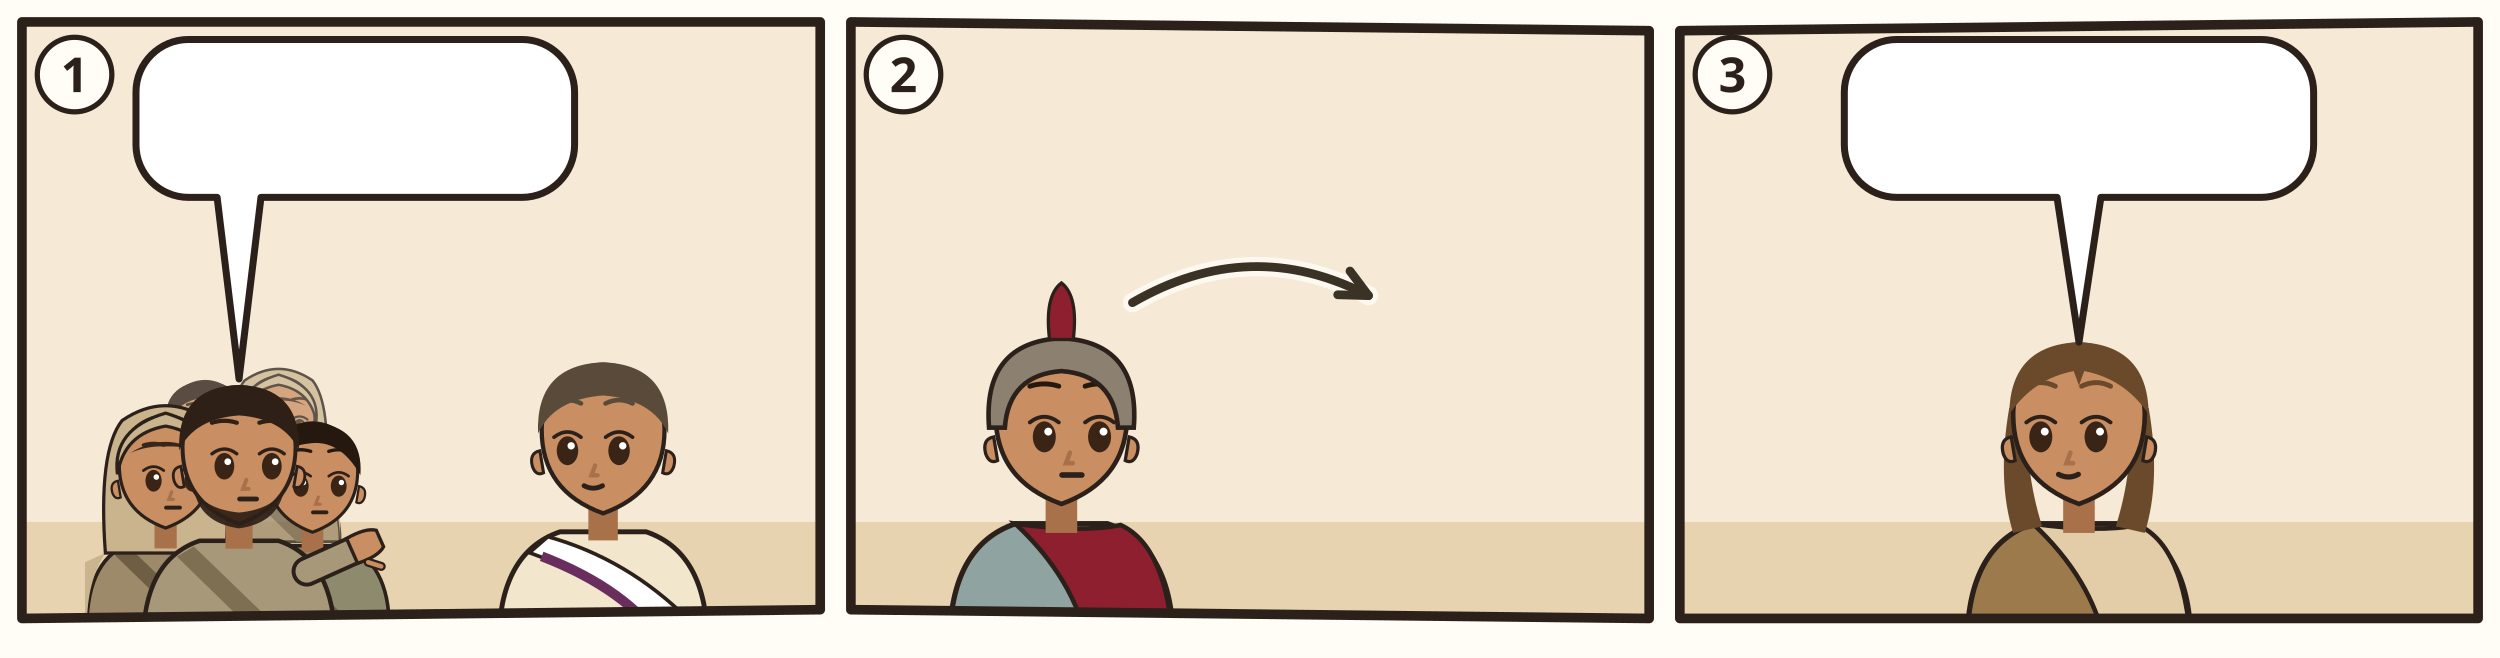
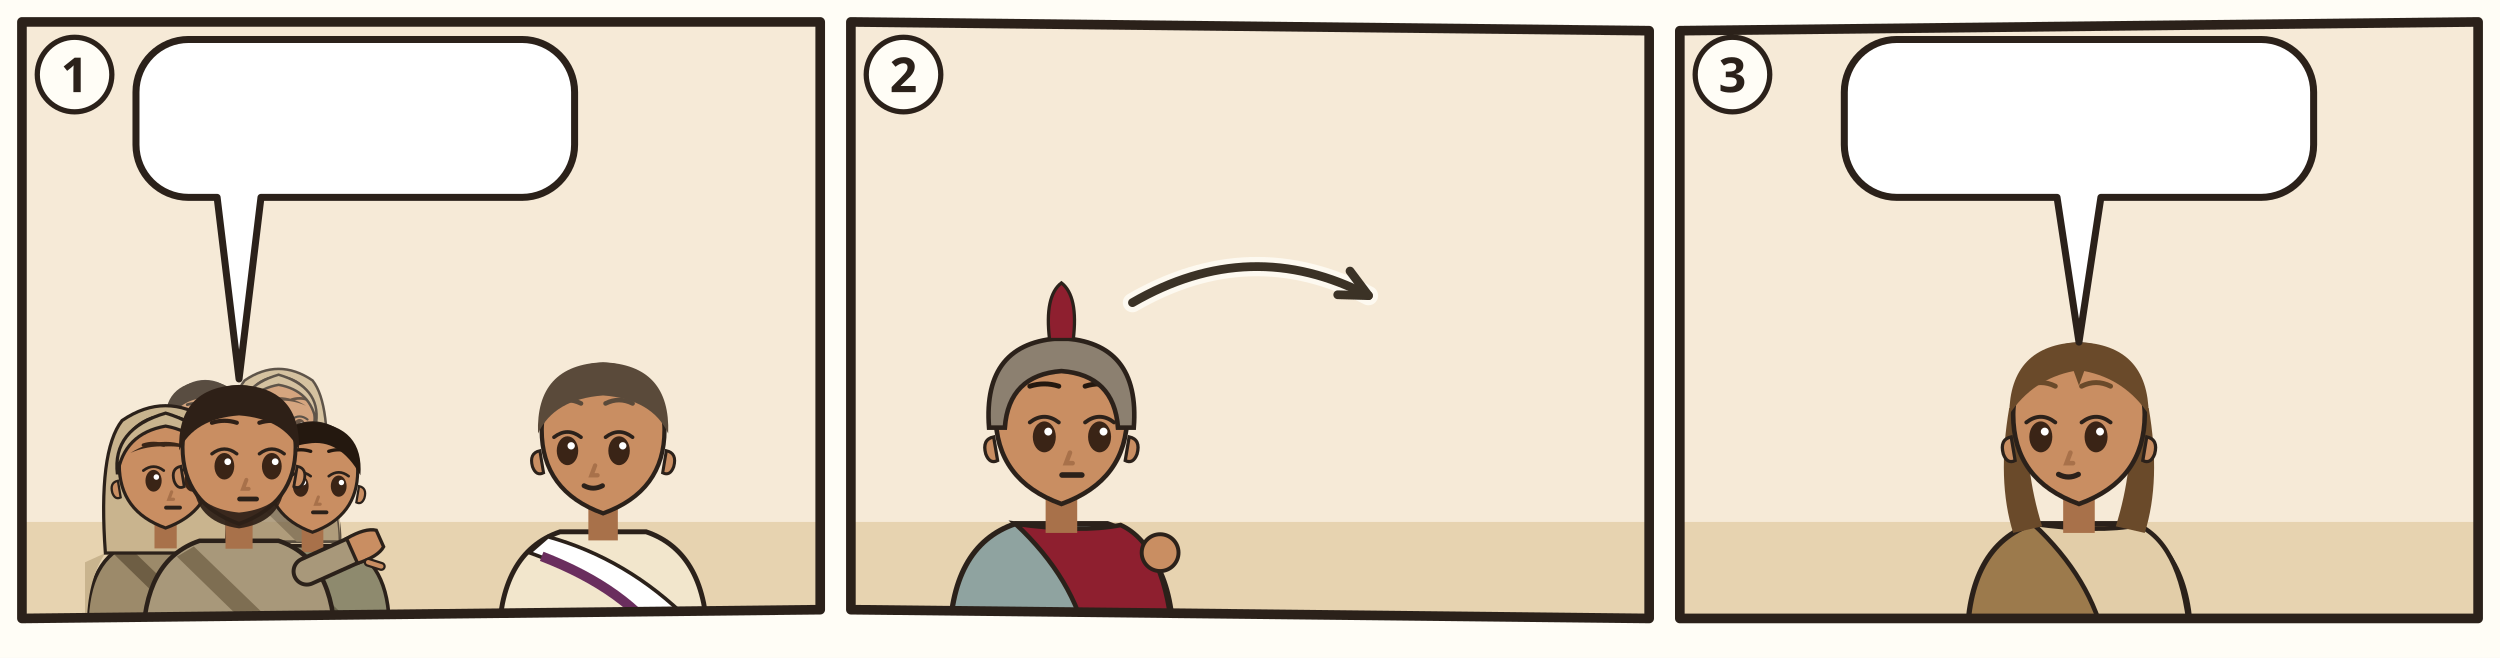
<svg xmlns="http://www.w3.org/2000/svg" viewBox="0 0 380 100">
  <rect width="380" height="100" fill="#FFFDF6" />
  <g transform="translate(2 2) scale(0.6667)">
    <clipPath id="an-cp-jhn-019-031-037-1">
      <polygon points="2,2 184,2 184,136 2,138" />
    </clipPath>
    <g clip-path="url(#an-cp-jhn-019-031-037-1)">
      <polygon points="2,2 184,2 184,136 2,138" fill="#F6EAD7" />
      <path d="M0 116h186v24H0z" fill="#E7D3B0" />
      <g opacity=".75">
        <g transform="translate(43.772 93.768) scale(0.85008)">
          <path d="M-17 34Q-17 19-7 15.6L7 15.6Q17 19 17 34z" fill="#8E8A6E" stroke="#2B211A" stroke-width=".8" />
          <path d="M-8 16.6L10 34h-5L-11 18.4z" fill="#6A664C" />
          <path d="M-2.4 11h4.8v6h-4.8z" fill="#A8714A" />
          <path d="M-10 -1Q-10 9 0 12.6Q10 9 10 -1A10 10.6 0 0 0 -10 -1z" fill="#C98E62" stroke="#2B211A" stroke-width=".7" />
          <path d="M10.3 2.4q1.8.4 1.2 2.6-.6 1.6-1.8 1z M-10.3 2.4q-1.8.4-1.2 2.6.6 1.6 1.8 1z" fill="#C98E62" stroke="#2B211A" stroke-width=".5" />
          <ellipse cx="-2.6" cy="2.4" rx="1.75" ry="2.35" fill="#3A2416" />
          <path d="M-4.8 0.2Q-2.6 -1.5 -0.4 0.2" fill="none" stroke="#2B211A" stroke-width=".6" stroke-linecap="round" />
          <circle cx="-2.0" cy="1.6" r=".6" fill="#FFF" />
          <ellipse cx="5.8" cy="2.4" rx="1.75" ry="2.35" fill="#3A2416" />
          <path d="M3.6 0.2Q5.8 -1.5 8.0 0.2" fill="none" stroke="#2B211A" stroke-width=".6" stroke-linecap="round" />
          <circle cx="6.4" cy="1.6" r=".6" fill="#FFF" />
          <path d="M-4.8 -5.3Q-2.6 -6.0 -0.4 -5.3M3.6 -5.3Q5.8 -6.0 8.0 -5.3" fill="none" stroke="#24180F" stroke-width=".75" stroke-linecap="round" />
          <path d="M1.3 4.8l-.6 1.6h1" fill="none" stroke="#A8714A" stroke-width=".7" stroke-linecap="round" />
          <path d="M0.1 8.2h3" stroke="#2B211A" stroke-width=".85" stroke-linecap="round" />
          <path d="M-10.6 0Q-11.4-10.8 0-11.8Q11.4-10.8 10.6 0Q6-8.2-1-7Q-7-6.4-10.6 0z" fill="#24180F" />
        </g>
        <g transform="translate(60.516 92.48) scale(0.82432)">
          <path d="M-17 34Q-17 19-7 15.6L7 15.6Q17 19 17 34z" fill="#9C8A6A" stroke="#2B211A" stroke-width=".8" />
          <path d="M-13 18Q-17 24-17 34h-.4V20zM13 18Q17 24 17 34V20z" fill="#C9B48E" />
          <path d="M-8 16.6L10 34h-5L-11 18.4z" fill="#6E5E44" />
          <path d="M-13 18Q-14.6-4-9.4-10.6Q0-17 9.4-10.6Q14.6-4 13 18z" fill="#C9B48E" stroke="#2B211A" stroke-width=".7" />
          <path d="M-2.4 11h4.8v6h-4.8z" fill="#A8714A" />
          <path d="M-10 -1Q-10 9 0 12.6Q10 9 10 -1A10 10.6 0 0 0 -10 -1z" fill="#C98E62" stroke="#2B211A" stroke-width=".7" />
          <path d="M10.3 2.4q1.8.4 1.2 2.6-.6 1.6-1.8 1z M-10.3 2.4q-1.8.4-1.2 2.6.6 1.6 1.8 1z" fill="#C98E62" stroke="#2B211A" stroke-width=".5" />
          <ellipse cx="-2.6" cy="2.4" rx="1.75" ry="2.35" fill="#3A2416" />
          <path d="M-4.8 0.2Q-2.6 -1.5 -0.4 0.2" fill="none" stroke="#2B211A" stroke-width=".6" stroke-linecap="round" />
          <circle cx="-2.0" cy="1.6" r=".6" fill="#FFF" />
          <ellipse cx="5.8" cy="2.4" rx="1.75" ry="2.35" fill="#3A2416" />
          <path d="M3.6 0.2Q5.8 -1.5 8.0 0.2" fill="none" stroke="#2B211A" stroke-width=".6" stroke-linecap="round" />
          <circle cx="6.4" cy="1.6" r=".6" fill="#FFF" />
          <path d="M-4.8 -5.3Q-2.6 -6.0 -0.4 -5.3M3.6 -5.3Q5.8 -6.0 8.0 -5.3" fill="none" stroke="#3A2618" stroke-width=".75" stroke-linecap="round" />
          <path d="M1.3 4.8l-.6 1.6h1" fill="none" stroke="#A8714A" stroke-width=".7" stroke-linecap="round" />
          <path d="M0.1 8.2h3" stroke="#2B211A" stroke-width=".85" stroke-linecap="round" />
          <path d="M-7.6-3.6Q0-8.4 7.6-3.6Q4-5.2 0-5Q-4-5.2-7.6-3.6z" fill="#3A2618" />
          <path d="M-10.4 1Q-11.6-8.8 0-12.2Q11.6-8.8 10.4 1Q9-7.8 0-9.4Q-9-7.8-10.4 1z" fill="#C9B48E" stroke="#2B211A" stroke-width=".7" />
        </g>
      </g>
      <g transform="translate(34.756 104.072) scale(1.05616)">
        <path d="M-17 34Q-17 19-7 15.6L7 15.6Q17 19 17 34z" fill="#9C8A6A" stroke="#2B211A" stroke-width=".8" />
        <path d="M-13 18Q-17 24-17 34h-.4V20zM13 18Q17 24 17 34V20z" fill="#C9B48E" />
        <path d="M-8 16.6L10 34h-5L-11 18.4z" fill="#6E5E44" />
        <path d="M-13 18Q-14.6-4-9.4-10.6Q0-17 9.4-10.6Q14.6-4 13 18z" fill="#C9B48E" stroke="#2B211A" stroke-width=".7" />
        <path d="M-2.4 11h4.8v6h-4.8z" fill="#A8714A" />
        <path d="M-10 -1Q-10 9 0 12.6Q10 9 10 -1A10 10.6 0 0 0 -10 -1z" fill="#C98E62" stroke="#2B211A" stroke-width=".7" />
        <path d="M10.3 2.4q1.8.4 1.2 2.6-.6 1.6-1.8 1z M-10.3 2.4q-1.8.4-1.2 2.6.6 1.6 1.8 1z" fill="#C98E62" stroke="#2B211A" stroke-width=".5" />
        <ellipse cx="-2.6" cy="2.4" rx="1.75" ry="2.35" fill="#3A2416" />
        <path d="M-4.8 0.2Q-2.6 -1.5 -0.4 0.2" fill="none" stroke="#2B211A" stroke-width=".6" stroke-linecap="round" />
        <circle cx="-2.0" cy="1.6" r=".6" fill="#FFF" />
        <ellipse cx="5.8" cy="2.4" rx="1.75" ry="2.35" fill="#3A2416" />
        <path d="M3.6 0.2Q5.8 -1.5 8.0 0.2" fill="none" stroke="#2B211A" stroke-width=".6" stroke-linecap="round" />
        <circle cx="6.4" cy="1.6" r=".6" fill="#FFF" />
        <path d="M-4.8 -5.3Q-2.6 -6.0 -0.4 -5.3M3.6 -5.3Q5.8 -6.0 8.0 -5.3" fill="none" stroke="#3A2618" stroke-width=".75" stroke-linecap="round" />
        <path d="M1.3 4.8l-.6 1.6h1" fill="none" stroke="#A8714A" stroke-width=".7" stroke-linecap="round" />
        <path d="M0.1 8.2h3" stroke="#2B211A" stroke-width=".85" stroke-linecap="round" />
        <path d="M-7.6-3.6Q0-8.4 7.6-3.6Q4-5.2 0-5Q-4-5.2-7.6-3.6z" fill="#3A2618" />
        <path d="M-10.4 1Q-11.6-8.8 0-12.2Q11.6-8.8 10.4 1Q9-7.8 0-9.4Q-9-7.8-10.4 1z" fill="#C9B48E" stroke="#2B211A" stroke-width=".7" />
      </g>
      <g transform="translate(68.244 105.36) scale(1.0304)">
        <path d="M-17 34Q-17 19-7 15.6L7 15.6Q17 19 17 34z" fill="#8E8A6E" stroke="#2B211A" stroke-width=".8" />
        <path d="M-8 16.6L10 34h-5L-11 18.4z" fill="#6A664C" />
        <path d="M-2.4 11h4.8v6h-4.8z" fill="#A8714A" />
        <path d="M-10 -1Q-10 9 0 12.6Q10 9 10 -1A10 10.6 0 0 0 -10 -1z" fill="#C98E62" stroke="#2B211A" stroke-width=".7" />
        <path d="M10.3 2.4q1.8.4 1.2 2.6-.6 1.6-1.8 1z M-10.3 2.4q-1.8.4-1.2 2.6.6 1.6 1.8 1z" fill="#C98E62" stroke="#2B211A" stroke-width=".5" />
        <ellipse cx="-2.6" cy="2.4" rx="1.75" ry="2.35" fill="#3A2416" />
        <path d="M-4.8 0.2Q-2.6 -1.5 -0.4 0.2" fill="none" stroke="#2B211A" stroke-width=".6" stroke-linecap="round" />
        <circle cx="-2.0" cy="1.6" r=".6" fill="#FFF" />
        <ellipse cx="5.8" cy="2.4" rx="1.75" ry="2.35" fill="#3A2416" />
        <path d="M3.6 0.2Q5.8 -1.5 8.0 0.2" fill="none" stroke="#2B211A" stroke-width=".6" stroke-linecap="round" />
        <circle cx="6.4" cy="1.6" r=".6" fill="#FFF" />
        <path d="M-4.8 -5.3Q-2.6 -6.0 -0.4 -5.3M3.6 -5.3Q5.8 -6.0 8.0 -5.3" fill="none" stroke="#24180F" stroke-width=".75" stroke-linecap="round" />
        <path d="M1.3 4.8l-.6 1.6h1" fill="none" stroke="#A8714A" stroke-width=".7" stroke-linecap="round" />
        <path d="M0.1 8.2h3" stroke="#2B211A" stroke-width=".85" stroke-linecap="round" />
        <path d="M-10.6 0Q-11.4-10.8 0-11.8Q11.4-10.8 10.6 0Q6-8.2-1-7Q-7-6.4-10.6 0z" fill="#24180F" />
      </g>
      <g transform="translate(51.5 100.208) scale(1.288)">
        <path d="M-17 34Q-17 19-7 15.6L7 15.6Q17 19 17 34z" fill="#A8987A" stroke="#2B211A" stroke-width=".8" />
        <path d="M-8 16.6L10 34h-5L-11 18.4z" fill="#7E6E52" />
        <path d="M12 21L21.1 16.9" stroke="#2B211A" stroke-width="5.4" stroke-linecap="round" />
        <path d="M12 21L21.1 16.9" stroke="#A8987A" stroke-width="4" stroke-linecap="round" />
        <g transform="translate(21.1 16.9) rotate(66)">
          <path d="M-2.4 1.2Q-2.8-2.6-1.6-4.2h3.2Q2.8-2.6 2.4 1.2z" fill="#C98E62" stroke="#2B211A" stroke-width=".6" />
          <path d="M3 -.6l1.6-1.8" stroke="#2B211A" stroke-width="1.6" stroke-linecap="round" />
          <path d="M3 -.6l1.6-1.8" stroke="#C98E62" stroke-width=".8" stroke-linecap="round" />
        </g>
        <path d="M-2.4 11h4.8v6h-4.8z" fill="#A8714A" />
        <path d="M-10 -1Q-10 9 0 12.6Q10 9 10 -1A10 10.6 0 0 0 -10 -1z" fill="#C98E62" stroke="#2B211A" stroke-width=".7" />
        <path d="M10.3 2.4q1.8.4 1.2 2.6-.6 1.6-1.8 1z M-10.3 2.4q-1.8.4-1.2 2.6.6 1.6 1.8 1z" fill="#C98E62" stroke="#2B211A" stroke-width=".5" />
        <path d="M-8 6.4Q-7 12.4 0 13.4Q7 12.4 8 6.4Q6 10 0 10.6Q-6 10-8 6.4z" fill="#2E2017" opacity=".92" />
        <ellipse cx="-2.6" cy="2.4" rx="1.75" ry="2.35" fill="#3A2416" />
        <path d="M-4.8 0.2Q-2.6 -1.5 -0.4 0.2" fill="none" stroke="#2B211A" stroke-width=".6" stroke-linecap="round" />
        <circle cx="-2.0" cy="1.6" r=".6" fill="#FFF" />
        <ellipse cx="5.8" cy="2.4" rx="1.75" ry="2.35" fill="#3A2416" />
        <path d="M3.6 0.2Q5.8 -1.5 8.0 0.2" fill="none" stroke="#2B211A" stroke-width=".6" stroke-linecap="round" />
        <circle cx="6.4" cy="1.6" r=".6" fill="#FFF" />
        <path d="M-4.8 -5.3Q-2.6 -6.0 -0.4 -5.3M3.6 -5.3Q5.8 -6.0 8.0 -5.3" fill="none" stroke="#2E2017" stroke-width=".75" stroke-linecap="round" />
        <path d="M1.3 4.8l-.6 1.6h1" fill="none" stroke="#A8714A" stroke-width=".7" stroke-linecap="round" />
        <path d="M0.1 8.2h3" stroke="#2B211A" stroke-width=".85" stroke-linecap="round" />
        <path d="M-10.6-.4Q-11-11.6 0-12Q11-11.6 10.6-.4Q8-6 0-6.6Q-8-6-10.6-.4z" fill="#2E2017" />
      </g>
      <g transform="translate(134.5 96.4) scale(1.4)">
        <path d="M-17 34Q-17 19-7 15.6L7 15.6Q17 19 17 34z" fill="#F2E6CC" stroke="#2B211A" stroke-width=".8" />
        <path d="M-9 16.4Q4 20 14 30l2 4h-6Q2 24-12 19z" fill="#FFFFFF" stroke="#2B211A" stroke-width=".6" />
        <path d="M10 34Q4 25-10 19.6" fill="none" stroke="#6A2E5E" stroke-width="1.6" />
        <path d="M-2.4 11h4.8v6h-4.8z" fill="#A8714A" />
        <path d="M-10 -1Q-10 9 0 12.6Q10 9 10 -1A10 10.6 0 0 0 -10 -1z" fill="#C98E62" stroke="#2B211A" stroke-width=".7" />
        <path d="M10.3 2.4q1.8.4 1.2 2.6-.6 1.6-1.8 1z M-10.3 2.4q-1.8.4-1.2 2.6.6 1.6 1.8 1z" fill="#C98E62" stroke="#2B211A" stroke-width=".5" />
        <ellipse cx="-5.8" cy="2.4" rx="1.75" ry="2.35" fill="#3A2416" />
        <path d="M-8.0 0.2Q-5.8 -1.5 -3.6 0.2" fill="none" stroke="#2B211A" stroke-width=".6" stroke-linecap="round" />
        <circle cx="-5.2" cy="1.6" r=".6" fill="#FFF" />
        <ellipse cx="2.6" cy="2.4" rx="1.75" ry="2.35" fill="#3A2416" />
        <path d="M0.4 0.2Q2.6 -1.5 4.8 0.2" fill="none" stroke="#2B211A" stroke-width=".6" stroke-linecap="round" />
        <circle cx="3.2" cy="1.6" r=".6" fill="#FFF" />
        <path d="M-8.0 -5.3Q-5.8 -6.4 -3.6 -5.3M0.4 -5.3Q2.6 -6.4 4.8 -5.3" fill="none" stroke="#5A4A3A" stroke-width=".75" stroke-linecap="round" />
        <path d="M-1.3 4.8l-.6 1.6h1" fill="none" stroke="#A8714A" stroke-width=".7" stroke-linecap="round" />
        <path d="M-3.1 8.1Q-1.6 8.9 -0.1 8.1" fill="none" stroke="#2B211A" stroke-width=".8" stroke-linecap="round" />
        <path d="M-10.6-.4Q-11-11.6 0-12Q11-11.6 10.6-.4Q8-6 0-6.6Q-8-6-10.6-.4z" fill="#5A4A3A" />
      </g>
      <g>
        <path d="M40 6H116A12 12 0 0 1 128 18V30A12 12 0 0 1 116 42L56.5 42L51.5 83.4L46.5 42H40A12 12 0 0 1 28 30V18A12 12 0 0 1 40 6Z" fill="#FFFFFF" stroke="#2B211A" stroke-width="1.6" stroke-linejoin="round" />
        <use href="#an-z-sabbat" x="34" y="12" width="45.6" height="24" />
        <use href="#an-kreuz" x="84.6" y="12" width="16.4" height="24" />
        <use href="#an-z-hinab" x="106.0" y="12" width="16.0" height="24" />
      </g>
    </g>
    <polygon points="2,2 184,2 184,136 2,138" fill="none" stroke="#2B211A" stroke-width="2.2" stroke-linejoin="round" />
    <circle cx="14" cy="14" r="8.5" fill="#FFFDF6" stroke="#2B211A" stroke-width="1.2" />
    <text x="14" y="18" text-anchor="middle" font-family="sans-serif" font-size="11" font-weight="700" fill="#2B211A">1</text>
  </g>
  <g transform="translate(128 2) scale(0.6667)">
    <clipPath id="an-cp-jhn-019-031-037-2">
      <polygon points="2,2 184,4 184,138 2,136" />
    </clipPath>
    <g clip-path="url(#an-cp-jhn-019-031-037-2)">
      <polygon points="2,2 184,4 184,138 2,136" fill="#F6EAD7" />
      <path d="M0 116h186v24H0z" fill="#E7D3B0" />
      <use href="#an-golgota" x="86" y="50" width="96" height="70" opacity=".6" />
-       <use href="#an-lanze" x="68.0" y="84.0" width="9.9" height="61.6" />
      <g transform="translate(50 93.0) scale(1.5)">
        <path d="M-17 34Q-17 19-7 15.6L7 15.6Q17 19 17 34z" fill="#8FA3A0" stroke="#2B211A" stroke-width=".8" />
        <path d="M-7 15.6Q3 17 9 15.8Q16 19 17 34L4 34Q2 24-7 15.6z" fill="#8E1F2F" stroke="#2B211A" stroke-width=".7" />
        <path d="M-2.4 11h4.8v6h-4.8z" fill="#A8714A" />
        <path d="M-10 -1Q-10 9 0 12.6Q10 9 10 -1A10 10.6 0 0 0 -10 -1z" fill="#C98E62" stroke="#2B211A" stroke-width=".7" />
        <path d="M10.3 2.4q1.8.4 1.2 2.6-.6 1.6-1.8 1z M-10.3 2.4q-1.8.4-1.2 2.6.6 1.6 1.8 1z" fill="#C98E62" stroke="#2B211A" stroke-width=".5" />
        <ellipse cx="-2.6" cy="2.4" rx="1.75" ry="2.35" fill="#3A2416" />
        <path d="M-4.8 0.2Q-2.6 -1.5 -0.4 0.2" fill="none" stroke="#2B211A" stroke-width=".6" stroke-linecap="round" />
        <circle cx="-2.0" cy="1.6" r=".6" fill="#FFF" />
        <ellipse cx="5.8" cy="2.4" rx="1.75" ry="2.35" fill="#3A2416" />
        <path d="M3.6 0.2Q5.8 -1.5 8.0 0.2" fill="none" stroke="#2B211A" stroke-width=".6" stroke-linecap="round" />
        <circle cx="6.4" cy="1.6" r=".6" fill="#FFF" />
        <path d="M-4.8 -5.3Q-2.6 -6.0 -0.4 -5.3M3.6 -5.3Q5.8 -6.0 8.0 -5.3" fill="none" stroke="#24180F" stroke-width=".75" stroke-linecap="round" />
        <path d="M1.3 4.8l-.6 1.6h1" fill="none" stroke="#A8714A" stroke-width=".7" stroke-linecap="round" />
        <path d="M0.1 8.2h3" stroke="#2B211A" stroke-width=".85" stroke-linecap="round" />
        <path d="M-11 1Q-12-12 0-12.6Q12-12 11 1L8.6 1Q8-7 0-7.6Q-8-7-8.6 1z" fill="#8C8070" stroke="#2B211A" stroke-width=".7" />
        <path d="M-1.8-12.4Q-2.6-19 0-21Q2.6-19 1.8-12.4z" fill="#8E1F2F" stroke="#2B211A" stroke-width=".5" />
      </g>
+       <use href="#an-lanze" x="68.9" y="90.6" width="7.232" height="45.0" />
+       <circle cx="72.5" cy="123.0" r="4.2" fill="#C98E62" stroke="#2B211A" stroke-width="0.90" />
      <path d="M66.2 66.0Q93.1 50.4 120.0 64.4" fill="none" stroke="#FFFDF6" stroke-width="4.4" stroke-linecap="round" opacity=".8" />
      <path d="M66.2 66.0Q93.1 50.4 120.0 64.4" fill="none" stroke="#3B3226" stroke-width="2" stroke-linecap="round" />
      <path d="M113.0 64.2L120.0 64.4L115.8 58.8" fill="none" stroke="#3B3226" stroke-width="2" stroke-linecap="round" stroke-linejoin="round" />
      <use href="#an-z-blut-wasser" x="124" y="62" width="20.0" height="16.0" />
    </g>
    <polygon points="2,2 184,4 184,138 2,136" fill="none" stroke="#2B211A" stroke-width="2.2" stroke-linejoin="round" />
    <circle cx="14" cy="14" r="8.5" fill="#FFFDF6" stroke="#2B211A" stroke-width="1.2" />
    <text x="14" y="18" text-anchor="middle" font-family="sans-serif" font-size="11" font-weight="700" fill="#2B211A">2</text>
  </g>
  <g transform="translate(254 2) scale(0.6667)">
    <clipPath id="an-cp-jhn-019-031-037-3">
      <polygon points="2,4 184,2 184,138 2,138" />
    </clipPath>
    <g clip-path="url(#an-cp-jhn-019-031-037-3)">
      <polygon points="2,4 184,2 184,138 2,138" fill="#F6EAD7" />
      <path d="M0 116h186v24H0z" fill="#E7D3B0" />
      <g transform="translate(93.0 93.0) scale(1.5)">
        <path d="M-17 34Q-17 19-7 15.6L7 15.6Q17 19 17 34z" fill="#9C7A4C" stroke="#2B211A" stroke-width=".8" />
        <path d="M-7 15.6Q3 17 9 15.8Q16 19 17 34L4 34Q2 24-7 15.6z" fill="#E2CDA8" stroke="#2B211A" stroke-width=".7" />
        <path d="M-10.6 -2Q-12.5 9-10 17L-5.6 16Q-8.4 7-7.6-1z M10.6 -2Q12.5 9 10 17L5.6 16Q8.4 7 7.6-1z" fill="#6A4A2A" />
        <path d="M-2.4 11h4.8v6h-4.8z" fill="#A8714A" />
        <path d="M-10 -1Q-10 9 0 12.6Q10 9 10 -1A10 10.6 0 0 0 -10 -1z" fill="#C98E62" stroke="#2B211A" stroke-width=".7" />
        <path d="M10.3 2.4q1.8.4 1.2 2.6-.6 1.6-1.8 1z M-10.3 2.4q-1.8.4-1.2 2.6.6 1.6 1.8 1z" fill="#C98E62" stroke="#2B211A" stroke-width=".5" />
        <ellipse cx="-5.8" cy="2.4" rx="1.75" ry="2.35" fill="#3A2416" />
        <path d="M-8.0 0.2Q-5.8 -1.5 -3.6 0.2" fill="none" stroke="#2B211A" stroke-width=".6" stroke-linecap="round" />
        <circle cx="-5.2" cy="1.6" r=".6" fill="#FFF" />
        <ellipse cx="2.6" cy="2.4" rx="1.75" ry="2.35" fill="#3A2416" />
        <path d="M0.4 0.2Q2.6 -1.5 4.8 0.2" fill="none" stroke="#2B211A" stroke-width=".6" stroke-linecap="round" />
        <circle cx="3.2" cy="1.6" r=".6" fill="#FFF" />
        <path d="M-8.0 -5.3Q-5.8 -6.4 -3.6 -5.3M0.4 -5.3Q2.6 -6.4 4.8 -5.3" fill="none" stroke="#6A4A2A" stroke-width=".75" stroke-linecap="round" />
        <path d="M-1.3 4.8l-.6 1.6h1" fill="none" stroke="#A8714A" stroke-width=".7" stroke-linecap="round" />
        <path d="M-3.1 8.1Q-1.6 8.9 -0.1 8.1" fill="none" stroke="#2B211A" stroke-width=".8" stroke-linecap="round" />
        <path d="M-10.6-1Q-10.5-11.6 0-12Q10.5-11.6 10.6-1Q7-6.4 .8-7.6L0-5.4-.8-7.6Q-7-6.4-10.6-1z" fill="#6A4A2A" />
      </g>
      <g>
        <path d="M51.5 6H134.5A12 12 0 0 1 146.5 18V30A12 12 0 0 1 134.5 42L98 42L93 75L88 42H51.5A12 12 0 0 1 39.5 30V18A12 12 0 0 1 51.5 6Z" fill="#FFFFFF" stroke="#2B211A" stroke-width="1.6" stroke-linejoin="round" />
        <use href="#an-z-sehen" x="45.5" y="12" width="39.0" height="24" />
        <use href="#an-z-wahrheit" x="89.5" y="12" width="24.0" height="24" />
        <use href="#an-z-glauben" x="118.5" y="12" width="22.0" height="24" />
      </g>
    </g>
    <polygon points="2,4 184,2 184,138 2,138" fill="none" stroke="#2B211A" stroke-width="2.2" stroke-linejoin="round" />
    <circle cx="14" cy="14" r="8.5" fill="#FFFDF6" stroke="#2B211A" stroke-width="1.2" />
    <text x="14" y="18" text-anchor="middle" font-family="sans-serif" font-size="11" font-weight="700" fill="#2B211A">3</text>
  </g>
</svg>
